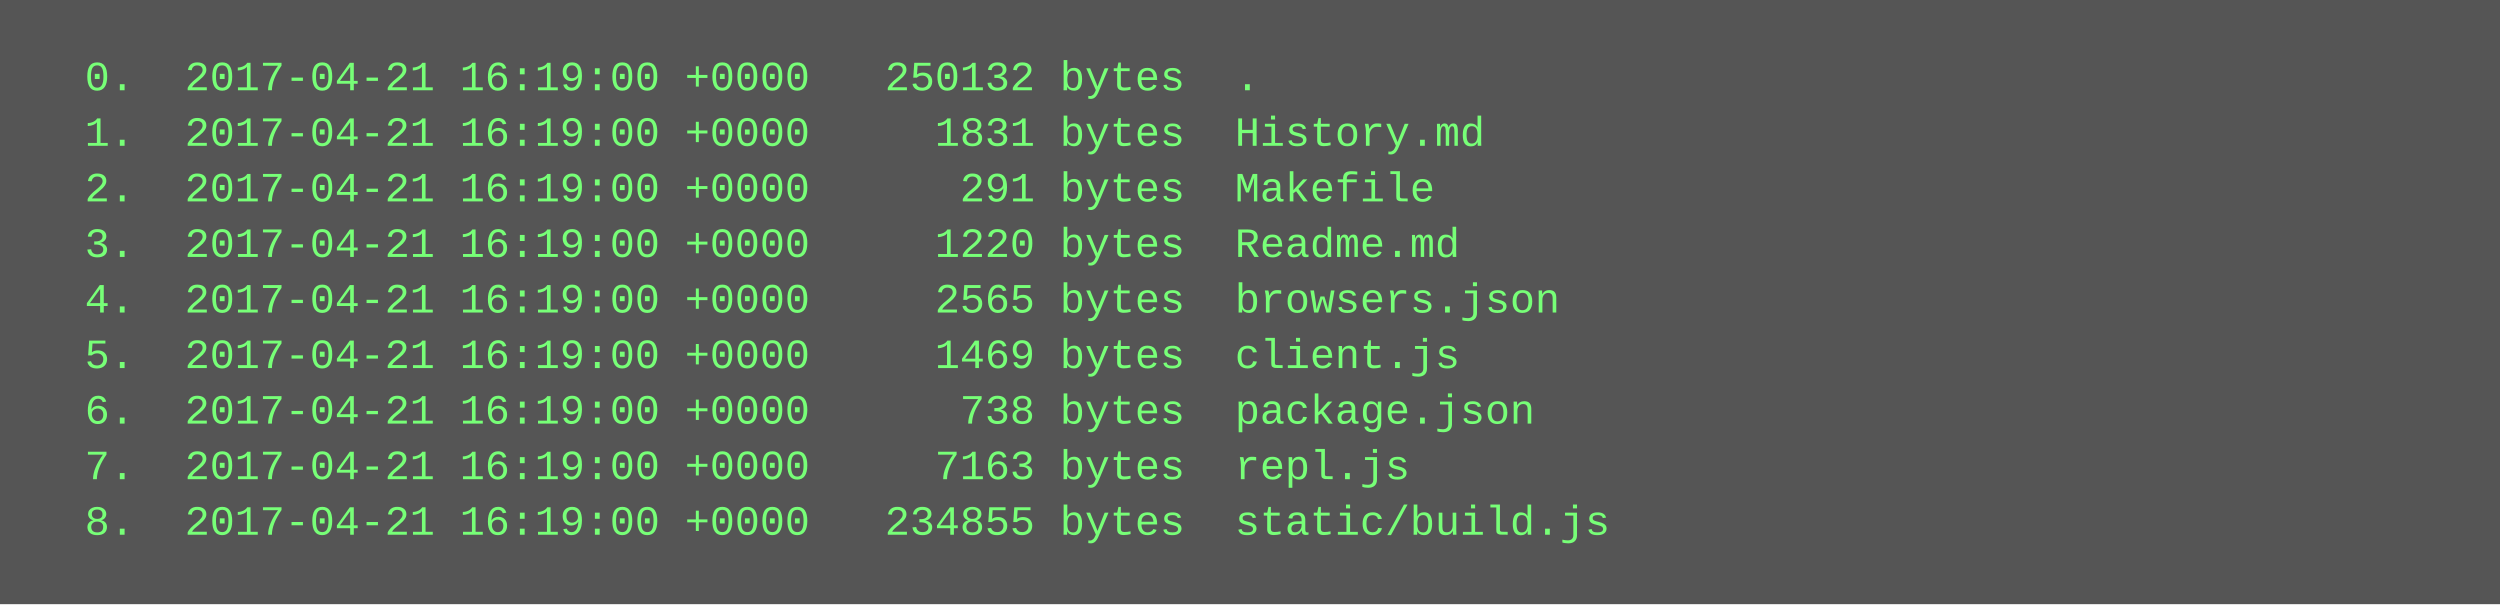
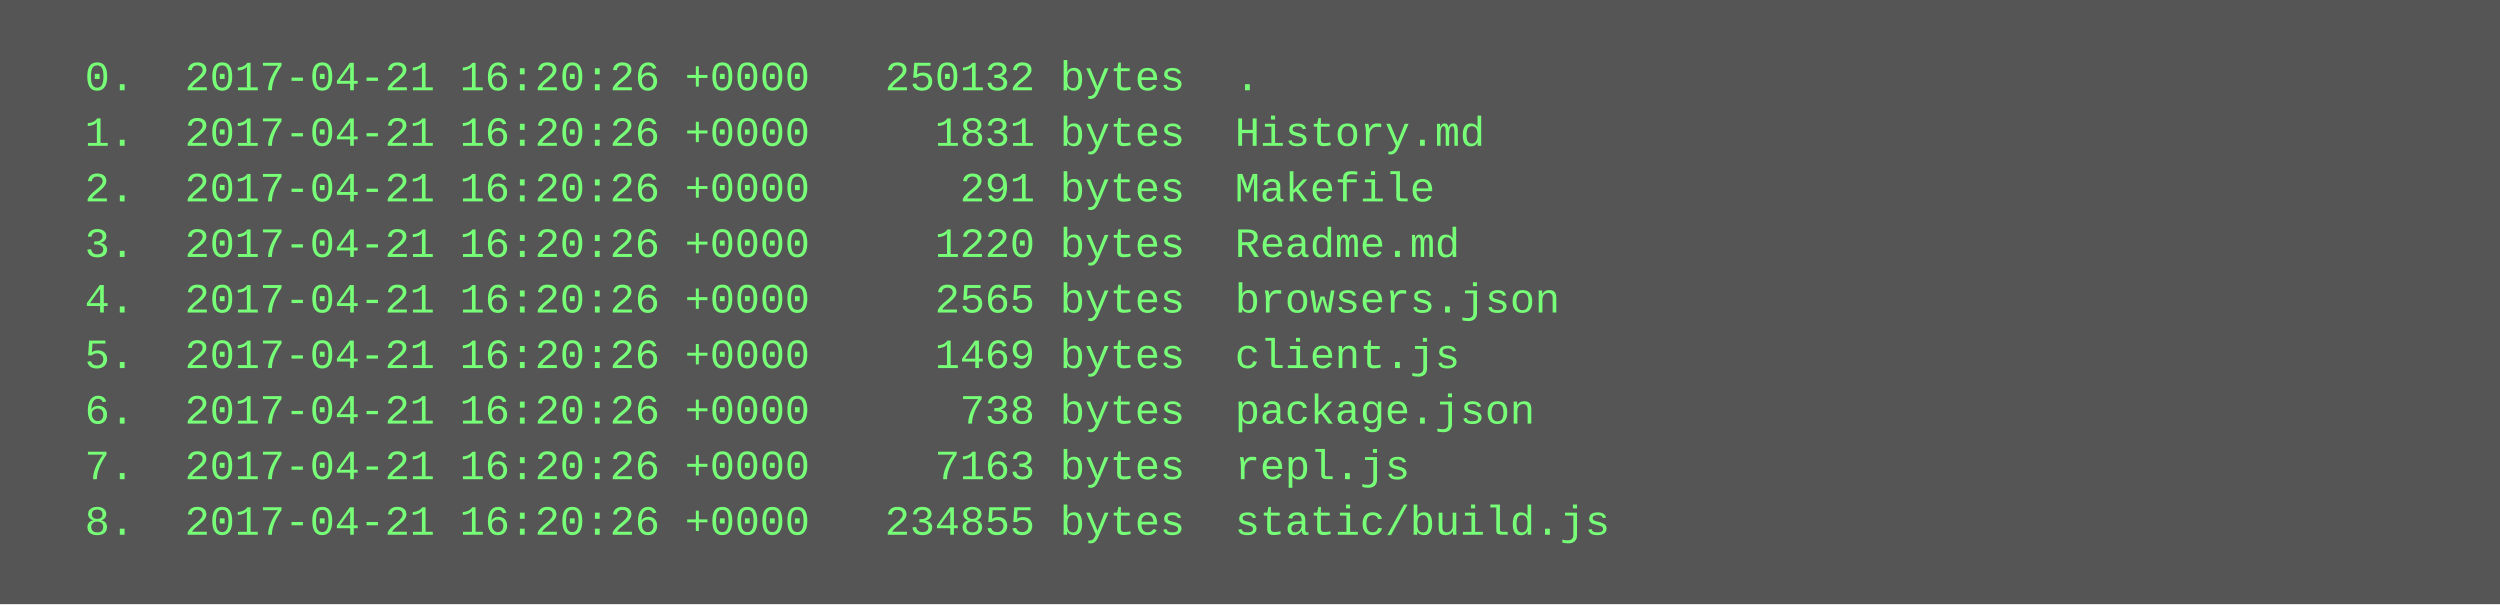
<svg xmlns="http://www.w3.org/2000/svg" height="174" width="720">
  <rect height="174" fill="#555" width="720" />
  <text fill="#7f7" font-family="Courier New" font-size="12" xml:space="preserve">
-     <tspan x="10" y="26">  0.  2017-04-21 16:19:00 +0000   250132 bytes  .</tspan>
-     <tspan x="10" y="42">  1.  2017-04-21 16:19:00 +0000     1831 bytes  History.md</tspan>
-     <tspan x="10" y="58">  2.  2017-04-21 16:19:00 +0000      291 bytes  Makefile</tspan>
-     <tspan x="10" y="74">  3.  2017-04-21 16:19:00 +0000     1220 bytes  Readme.md</tspan>
-     <tspan x="10" y="90">  4.  2017-04-21 16:19:00 +0000     2565 bytes  browsers.json</tspan>
-     <tspan x="10" y="106">  5.  2017-04-21 16:19:00 +0000     1469 bytes  client.js</tspan>
-     <tspan x="10" y="122">  6.  2017-04-21 16:19:00 +0000      738 bytes  package.json</tspan>
-     <tspan x="10" y="138">  7.  2017-04-21 16:19:00 +0000     7163 bytes  repl.js</tspan>
-     <tspan x="10" y="154">  8.  2017-04-21 16:19:00 +0000   234855 bytes  static/build.js</tspan>
+     <tspan x="10" y="26">  0.  2017-04-21 16:20:26 +0000   250132 bytes  .</tspan>
+     <tspan x="10" y="42">  1.  2017-04-21 16:20:26 +0000     1831 bytes  History.md</tspan>
+     <tspan x="10" y="58">  2.  2017-04-21 16:20:26 +0000      291 bytes  Makefile</tspan>
+     <tspan x="10" y="74">  3.  2017-04-21 16:20:26 +0000     1220 bytes  Readme.md</tspan>
+     <tspan x="10" y="90">  4.  2017-04-21 16:20:26 +0000     2565 bytes  browsers.json</tspan>
+     <tspan x="10" y="106">  5.  2017-04-21 16:20:26 +0000     1469 bytes  client.js</tspan>
+     <tspan x="10" y="122">  6.  2017-04-21 16:20:26 +0000      738 bytes  package.json</tspan>
+     <tspan x="10" y="138">  7.  2017-04-21 16:20:26 +0000     7163 bytes  repl.js</tspan>
+     <tspan x="10" y="154">  8.  2017-04-21 16:20:26 +0000   234855 bytes  static/build.js</tspan>
  </text>
</svg>
